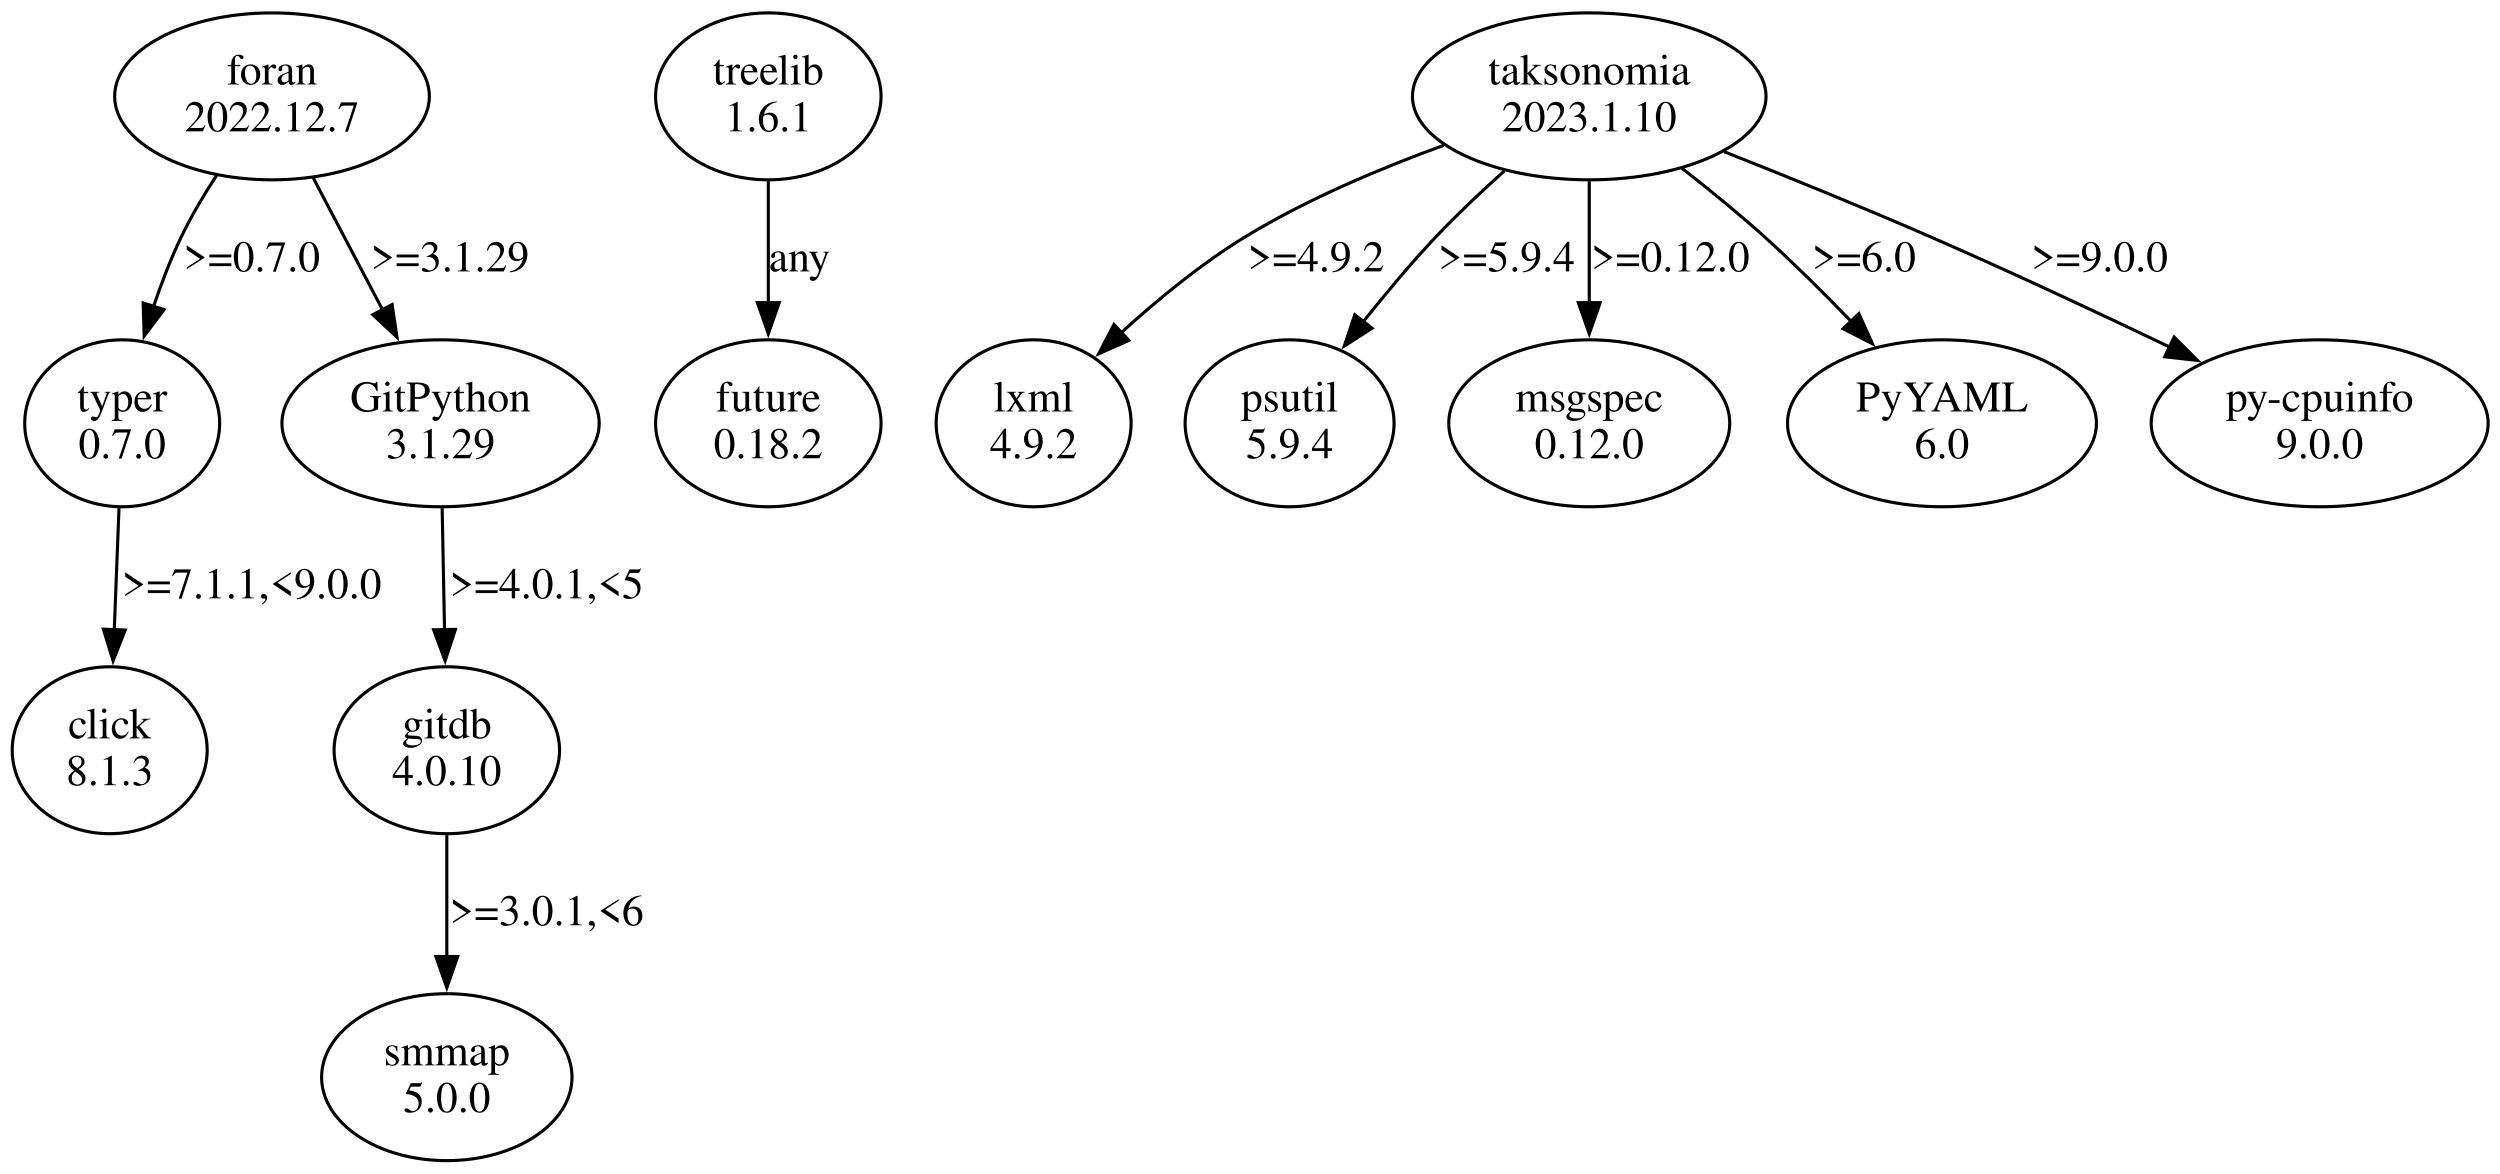
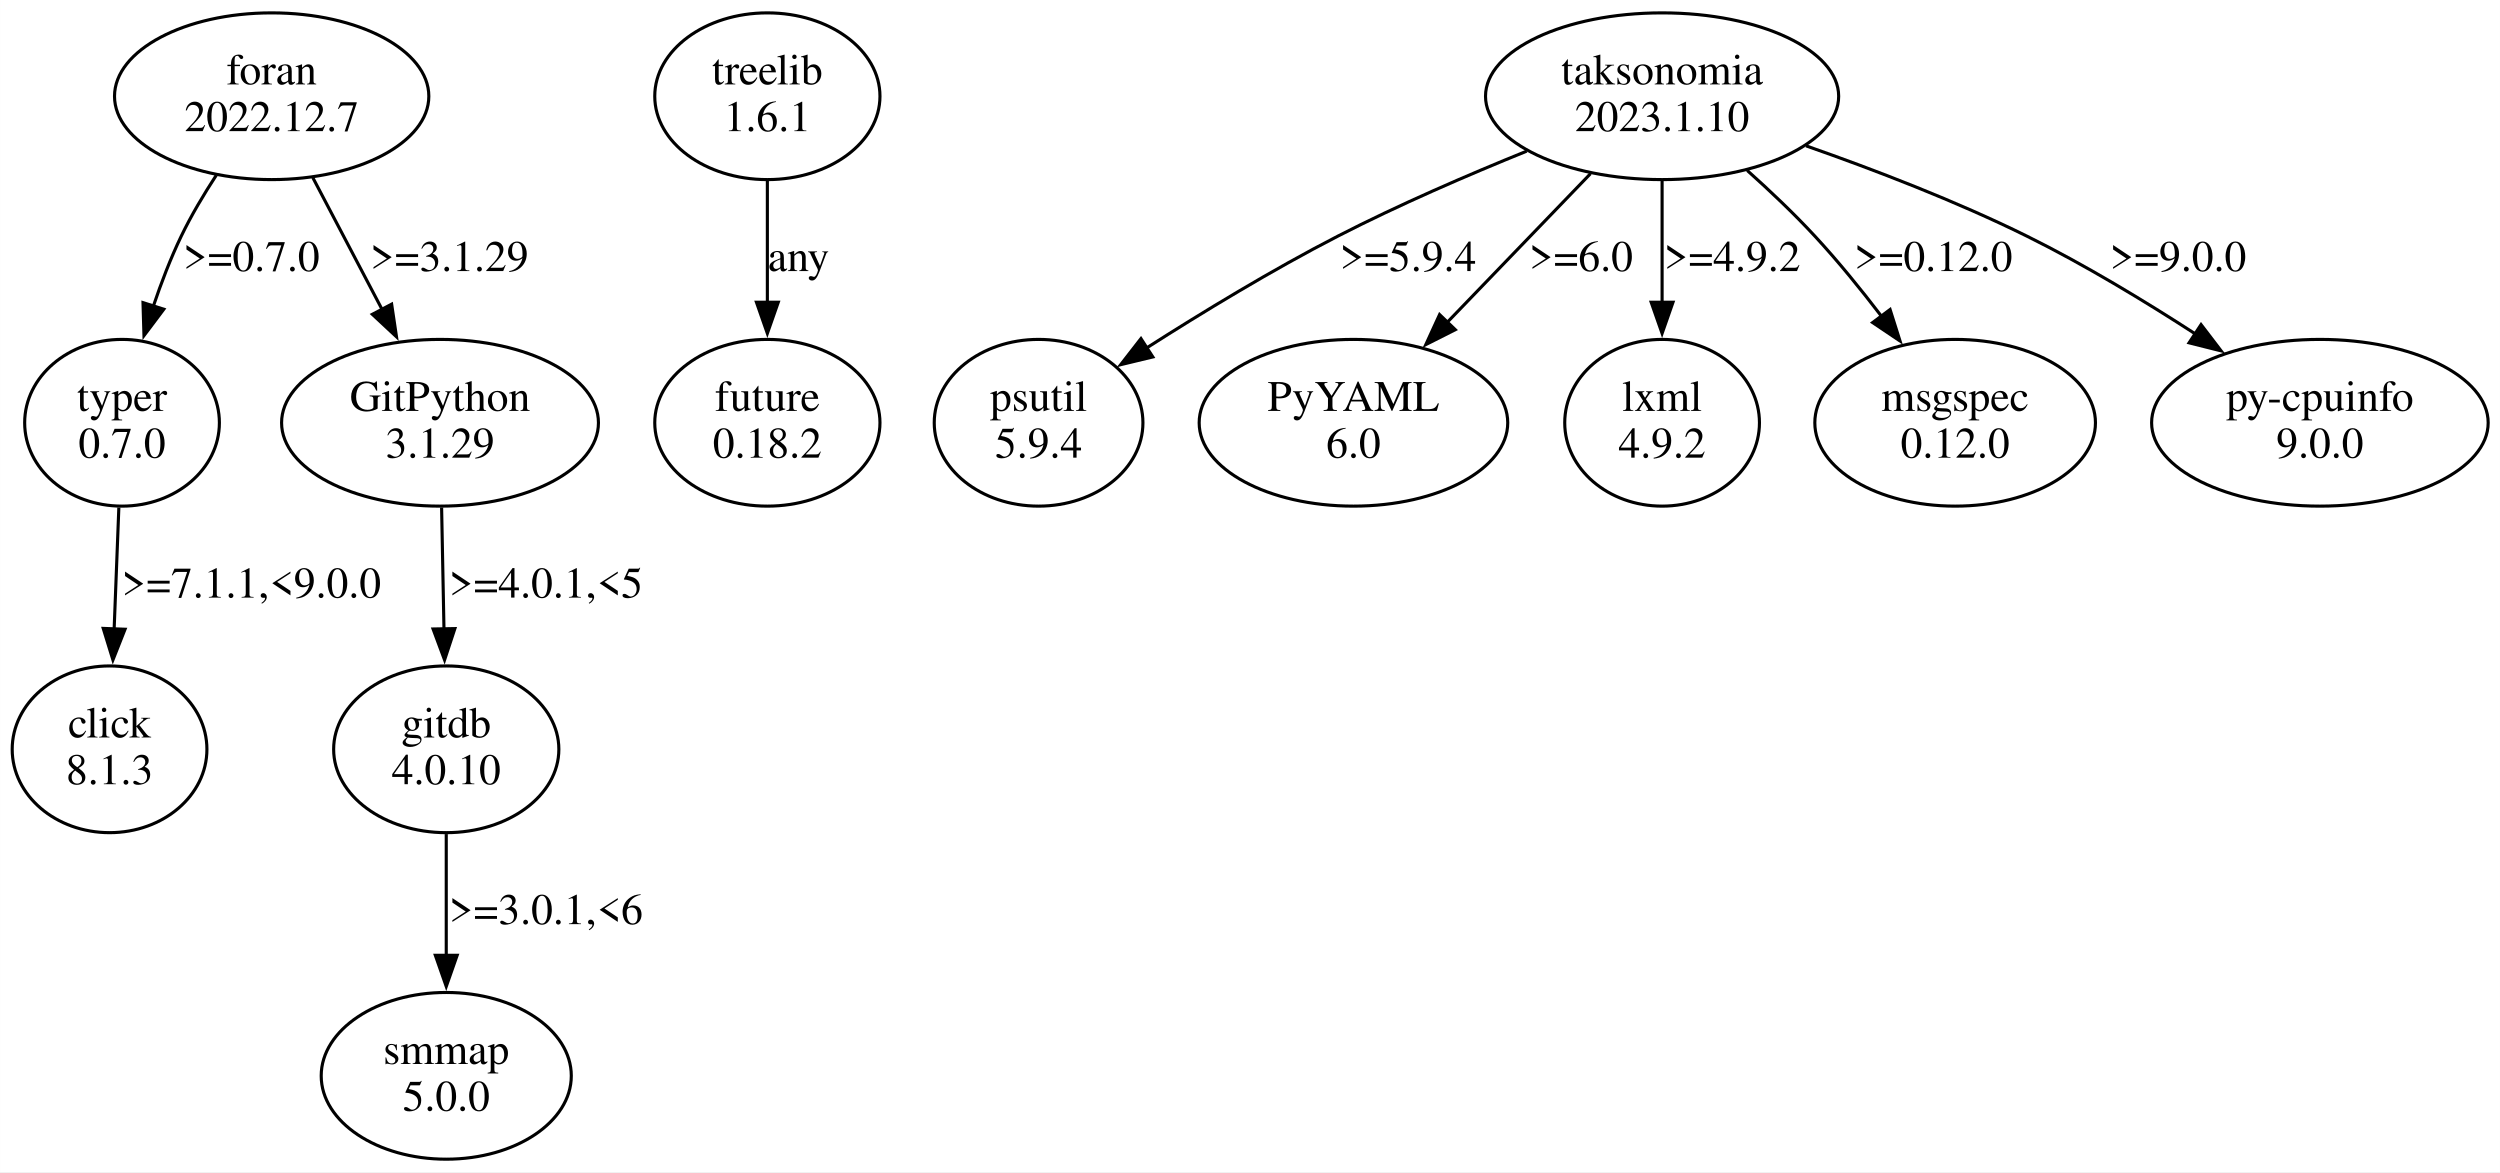
- <svg xmlns="http://www.w3.org/2000/svg" width="801pt" height="376pt" viewBox="0.00 0.00 800.85 375.96">
+ <svg xmlns="http://www.w3.org/2000/svg" width="802pt" height="376pt" viewBox="0.00 0.00 801.85 375.96">
  <g id="graph0" class="graph" transform="scale(1 1) rotate(0) translate(4 371.96)">
-     <polygon fill="white" stroke="none" points="-4,4 -4,-371.96 796.85,-371.96 796.85,4 -4,4" />
+     <polygon fill="white" stroke="none" points="-4,4 -4,-371.96 797.85,-371.96 797.85,4 -4,4" />
    <g id="node1" class="node">
      <ellipse fill="none" stroke="black" cx="35.11" cy="-236.35" rx="31.23" ry="26.74" />
      <text text-anchor="middle" x="35.11" y="-240.15" font-family="Times,serif" font-size="14.00">typer</text>
      <text text-anchor="middle" x="35.11" y="-225.15" font-family="Times,serif" font-size="14.00">0.7.0</text>
    </g>
    <g id="node2" class="node">
      <ellipse fill="none" stroke="black" cx="31.11" cy="-131.61" rx="31.23" ry="26.74" />
      <text text-anchor="middle" x="31.11" y="-135.41" font-family="Times,serif" font-size="14.00">click</text>
      <text text-anchor="middle" x="31.11" y="-120.41" font-family="Times,serif" font-size="14.00">8.1.3</text>
    </g>
    <g id="edge1" class="edge">
      <path fill="none" stroke="black" d="M34.09,-209.16C33.63,-197.32 33.08,-183.12 32.58,-170.18" />
      <polygon fill="black" stroke="black" points="36.08,-170.12 32.19,-160.27 29.08,-170.39 36.08,-170.12" />
      <text text-anchor="middle" x="76.61" y="-180.28" font-family="Times,serif" font-size="14.00">&gt;=7.1.1,&lt;9.0.0</text>
    </g>
    <g id="node3" class="node">
      <ellipse fill="none" stroke="black" cx="242.11" cy="-341.09" rx="36.12" ry="26.74" />
      <text text-anchor="middle" x="242.11" y="-344.89" font-family="Times,serif" font-size="14.00">treelib</text>
      <text text-anchor="middle" x="242.11" y="-329.89" font-family="Times,serif" font-size="14.00">1.6.1</text>
    </g>
    <g id="node4" class="node">
      <ellipse fill="none" stroke="black" cx="242.11" cy="-236.35" rx="36.12" ry="26.74" />
      <text text-anchor="middle" x="242.11" y="-240.15" font-family="Times,serif" font-size="14.00">future</text>
      <text text-anchor="middle" x="242.11" y="-225.15" font-family="Times,serif" font-size="14.00">0.18.2</text>
    </g>
    <g id="edge2" class="edge">
      <path fill="none" stroke="black" d="M242.11,-313.9C242.11,-302.06 242.11,-287.86 242.11,-274.92" />
      <polygon fill="black" stroke="black" points="245.61,-275.01 242.11,-265.01 238.61,-275.01 245.61,-275.01" />
      <text text-anchor="middle" x="252.11" y="-285.02" font-family="Times,serif" font-size="14.00">any</text>
    </g>
    <g id="node5" class="node">
-       <ellipse fill="none" stroke="black" cx="505.11" cy="-341.09" rx="56.64" ry="26.74" />
-       <text text-anchor="middle" x="505.11" y="-344.89" font-family="Times,serif" font-size="14.00">taksonomia</text>
-       <text text-anchor="middle" x="505.11" y="-329.89" font-family="Times,serif" font-size="14.00">2023.1.10</text>
+       <ellipse fill="none" stroke="black" cx="529.11" cy="-341.09" rx="56.64" ry="26.74" />
+       <text text-anchor="middle" x="529.11" y="-344.89" font-family="Times,serif" font-size="14.00">taksonomia</text>
+       <text text-anchor="middle" x="529.11" y="-329.89" font-family="Times,serif" font-size="14.00">2023.1.10</text>
    </g>
    <g id="node6" class="node">
-       <ellipse fill="none" stroke="black" cx="327.11" cy="-236.35" rx="31.23" ry="26.74" />
-       <text text-anchor="middle" x="327.11" y="-240.15" font-family="Times,serif" font-size="14.00">lxml</text>
-       <text text-anchor="middle" x="327.11" y="-225.15" font-family="Times,serif" font-size="14.00">4.9.2</text>
+       <ellipse fill="none" stroke="black" cx="329.11" cy="-236.35" rx="33.47" ry="26.74" />
+       <text text-anchor="middle" x="329.11" y="-240.15" font-family="Times,serif" font-size="14.00">psutil</text>
+       <text text-anchor="middle" x="329.11" y="-225.15" font-family="Times,serif" font-size="14.00">5.9.4</text>
    </g>
    <g id="edge3" class="edge">
-       <path fill="none" stroke="black" d="M458.53,-325.42C438.3,-318.08 414.79,-308.19 395.11,-296.22 380.97,-287.62 366.89,-276.05 355.23,-265.44" />
-       <polygon fill="black" stroke="black" points="357.63,-262.9 347.94,-258.62 352.85,-268.01 357.63,-262.9" />
-       <text text-anchor="middle" x="417.61" y="-285.02" font-family="Times,serif" font-size="14.00">&gt;=4.9.2</text>
+       <path fill="none" stroke="black" d="M485.69,-323.48C466.78,-315.82 444.55,-306.21 425.11,-296.22 404.13,-285.44 381.6,-271.74 363.65,-260.28" />
+       <polygon fill="black" stroke="black" points="365.75,-257.47 355.45,-254.99 361.95,-263.35 365.75,-257.47" />
+       <text text-anchor="middle" x="447.61" y="-285.02" font-family="Times,serif" font-size="14.00">&gt;=5.9.4</text>
    </g>
    <g id="node7" class="node">
-       <ellipse fill="none" stroke="black" cx="409.11" cy="-236.35" rx="33.47" ry="26.74" />
-       <text text-anchor="middle" x="409.11" y="-240.15" font-family="Times,serif" font-size="14.00">psutil</text>
-       <text text-anchor="middle" x="409.11" y="-225.15" font-family="Times,serif" font-size="14.00">5.9.4</text>
+       <ellipse fill="none" stroke="black" cx="430.11" cy="-236.35" rx="49.49" ry="26.74" />
+       <text text-anchor="middle" x="430.11" y="-240.15" font-family="Times,serif" font-size="14.00">PyYAML</text>
+       <text text-anchor="middle" x="430.11" y="-225.15" font-family="Times,serif" font-size="14.00">6.0</text>
    </g>
    <g id="edge4" class="edge">
-       <path fill="none" stroke="black" d="M477.91,-317.19C470.6,-310.65 462.86,-303.36 456.11,-296.22 448.03,-287.67 439.82,-277.85 432.57,-268.72" />
-       <polygon fill="black" stroke="black" points="435.53,-266.81 426.62,-261.08 430,-271.12 435.53,-266.81" />
-       <text text-anchor="middle" x="478.61" y="-285.02" font-family="Times,serif" font-size="14.00">&gt;=5.9.4</text>
+       <path fill="none" stroke="black" d="M506.15,-316.26C492.46,-302.06 474.93,-283.86 460.15,-268.53" />
+       <polygon fill="black" stroke="black" points="462.78,-266.21 453.32,-261.43 457.74,-271.06 462.78,-266.21" />
+       <text text-anchor="middle" x="503.11" y="-285.02" font-family="Times,serif" font-size="14.00">&gt;=6.0</text>
    </g>
    <g id="node8" class="node">
-       <ellipse fill="none" stroke="black" cx="505.11" cy="-236.35" rx="45.01" ry="26.74" />
-       <text text-anchor="middle" x="505.11" y="-240.15" font-family="Times,serif" font-size="14.00">msgspec</text>
-       <text text-anchor="middle" x="505.11" y="-225.15" font-family="Times,serif" font-size="14.00">0.12.0</text>
+       <ellipse fill="none" stroke="black" cx="529.11" cy="-236.35" rx="31.23" ry="26.74" />
+       <text text-anchor="middle" x="529.11" y="-240.15" font-family="Times,serif" font-size="14.00">lxml</text>
+       <text text-anchor="middle" x="529.11" y="-225.15" font-family="Times,serif" font-size="14.00">4.9.2</text>
    </g>
    <g id="edge5" class="edge">
-       <path fill="none" stroke="black" d="M505.11,-313.9C505.11,-302.06 505.11,-287.86 505.11,-274.92" />
-       <polygon fill="black" stroke="black" points="508.61,-275.01 505.11,-265.01 501.61,-275.01 508.61,-275.01" />
-       <text text-anchor="middle" x="531.11" y="-285.02" font-family="Times,serif" font-size="14.00">&gt;=0.12.0</text>
+       <path fill="none" stroke="black" d="M529.11,-313.9C529.11,-302.06 529.11,-287.86 529.11,-274.92" />
+       <polygon fill="black" stroke="black" points="532.61,-275.01 529.11,-265.01 525.61,-275.01 532.61,-275.01" />
+       <text text-anchor="middle" x="551.61" y="-285.02" font-family="Times,serif" font-size="14.00">&gt;=4.9.2</text>
    </g>
    <g id="node9" class="node">
-       <ellipse fill="none" stroke="black" cx="618.11" cy="-236.35" rx="49.49" ry="26.74" />
-       <text text-anchor="middle" x="618.11" y="-240.15" font-family="Times,serif" font-size="14.00">PyYAML</text>
-       <text text-anchor="middle" x="618.11" y="-225.15" font-family="Times,serif" font-size="14.00">6.0</text>
+       <ellipse fill="none" stroke="black" cx="623.11" cy="-236.35" rx="45.01" ry="26.74" />
+       <text text-anchor="middle" x="623.11" y="-240.15" font-family="Times,serif" font-size="14.00">msgspec</text>
+       <text text-anchor="middle" x="623.11" y="-225.15" font-family="Times,serif" font-size="14.00">0.12.0</text>
    </g>
    <g id="edge6" class="edge">
-       <path fill="none" stroke="black" d="M534.8,-318.06C543.48,-311.29 552.85,-303.66 561.11,-296.22 570.58,-287.69 580.4,-277.93 589.17,-268.83" />
-       <polygon fill="black" stroke="black" points="591.49,-271.47 595.84,-261.82 586.42,-266.65 591.49,-271.47" />
-       <text text-anchor="middle" x="593.11" y="-285.02" font-family="Times,serif" font-size="14.00">&gt;=6.0</text>
+       <path fill="none" stroke="black" d="M556.42,-317.28C563.73,-310.74 571.44,-303.43 578.11,-296.22 585.49,-288.25 592.9,-279.13 599.51,-270.48" />
+       <polygon fill="black" stroke="black" points="602.24,-272.68 605.43,-262.58 596.64,-268.49 602.24,-272.68" />
+       <text text-anchor="middle" x="616.11" y="-285.02" font-family="Times,serif" font-size="14.00">&gt;=0.12.0</text>
    </g>
    <g id="node10" class="node">
-       <ellipse fill="none" stroke="black" cx="739.11" cy="-236.35" rx="53.98" ry="26.74" />
-       <text text-anchor="middle" x="739.11" y="-240.15" font-family="Times,serif" font-size="14.00">py-cpuinfo</text>
-       <text text-anchor="middle" x="739.11" y="-225.15" font-family="Times,serif" font-size="14.00">9.0.0</text>
+       <ellipse fill="none" stroke="black" cx="740.11" cy="-236.35" rx="53.98" ry="26.74" />
+       <text text-anchor="middle" x="740.11" y="-240.15" font-family="Times,serif" font-size="14.00">py-cpuinfo</text>
+       <text text-anchor="middle" x="740.11" y="-225.15" font-family="Times,serif" font-size="14.00">9.0.0</text>
    </g>
    <g id="edge7" class="edge">
-       <path fill="none" stroke="black" d="M548.32,-323.36C568.43,-315.41 592.61,-305.6 614.11,-296.22 639.76,-285.03 667.98,-271.82 691.11,-260.75" />
-       <polygon fill="black" stroke="black" points="692.49,-263.97 699.99,-256.48 689.46,-257.66 692.49,-263.97" />
-       <text text-anchor="middle" x="668.61" y="-285.02" font-family="Times,serif" font-size="14.00">&gt;=9.0.0</text>
+       <path fill="none" stroke="black" d="M575.29,-325.18C597.19,-317.51 623.46,-307.42 646.11,-296.22 664.58,-287.09 684.03,-275.31 700.42,-264.68" />
+       <polygon fill="black" stroke="black" points="701.99,-267.84 708.42,-259.42 698.14,-261.99 701.99,-267.84" />
+       <text text-anchor="middle" x="694.61" y="-285.02" font-family="Times,serif" font-size="14.00">&gt;=9.0.0</text>
    </g>
    <g id="node11" class="node">
      <ellipse fill="none" stroke="black" cx="83.11" cy="-341.09" rx="50.41" ry="26.74" />
      <text text-anchor="middle" x="83.11" y="-344.89" font-family="Times,serif" font-size="14.00">foran</text>
      <text text-anchor="middle" x="83.11" y="-329.89" font-family="Times,serif" font-size="14.00">2022.12.7</text>
    </g>
    <g id="edge8" class="edge">
      <path fill="none" stroke="black" d="M65.33,-315.73C61.3,-309.56 57.28,-302.8 54.11,-296.22 50.7,-289.13 47.69,-281.28 45.13,-273.68" />
      <polygon fill="black" stroke="black" points="48.51,-272.77 42.15,-264.3 41.84,-274.89 48.51,-272.77" />
      <text text-anchor="middle" x="76.61" y="-285.02" font-family="Times,serif" font-size="14.00">&gt;=0.7.0</text>
    </g>
    <g id="node12" class="node">
      <ellipse fill="none" stroke="black" cx="137.11" cy="-236.35" rx="50.82" ry="26.74" />
      <text text-anchor="middle" x="137.11" y="-240.15" font-family="Times,serif" font-size="14.00">GitPython</text>
      <text text-anchor="middle" x="137.11" y="-225.15" font-family="Times,serif" font-size="14.00">3.1.29</text>
    </g>
    <g id="edge9" class="edge">
      <path fill="none" stroke="black" d="M96.32,-314.96C103.06,-302.15 111.35,-286.36 118.7,-272.37" />
      <polygon fill="black" stroke="black" points="121.59,-274.4 123.15,-263.92 115.4,-271.14 121.59,-274.4" />
      <text text-anchor="middle" x="140.11" y="-285.02" font-family="Times,serif" font-size="14.00">&gt;=3.1.29</text>
    </g>
    <g id="node13" class="node">
      <ellipse fill="none" stroke="black" cx="139.11" cy="-131.61" rx="36.12" ry="26.74" />
      <text text-anchor="middle" x="139.11" y="-135.41" font-family="Times,serif" font-size="14.00">gitdb</text>
      <text text-anchor="middle" x="139.11" y="-120.41" font-family="Times,serif" font-size="14.00">4.0.10</text>
    </g>
    <g id="edge10" class="edge">
      <path fill="none" stroke="black" d="M137.62,-209.16C137.85,-197.32 138.13,-183.12 138.38,-170.18" />
      <polygon fill="black" stroke="black" points="141.88,-170.33 138.57,-160.27 134.88,-170.2 141.88,-170.33" />
      <text text-anchor="middle" x="171.11" y="-180.28" font-family="Times,serif" font-size="14.00">&gt;=4.0.1,&lt;5</text>
    </g>
    <g id="node14" class="node">
      <ellipse fill="none" stroke="black" cx="139.11" cy="-26.87" rx="40.11" ry="26.74" />
      <text text-anchor="middle" x="139.11" y="-30.67" font-family="Times,serif" font-size="14.00">smmap</text>
      <text text-anchor="middle" x="139.11" y="-15.67" font-family="Times,serif" font-size="14.00">5.0.0</text>
    </g>
    <g id="edge11" class="edge">
      <path fill="none" stroke="black" d="M139.11,-104.42C139.11,-92.58 139.11,-78.38 139.11,-65.44" />
      <polygon fill="black" stroke="black" points="142.61,-65.53 139.11,-55.53 135.61,-65.53 142.61,-65.53" />
      <text text-anchor="middle" x="171.11" y="-75.54" font-family="Times,serif" font-size="14.00">&gt;=3.0.1,&lt;6</text>
    </g>
  </g>
</svg>
